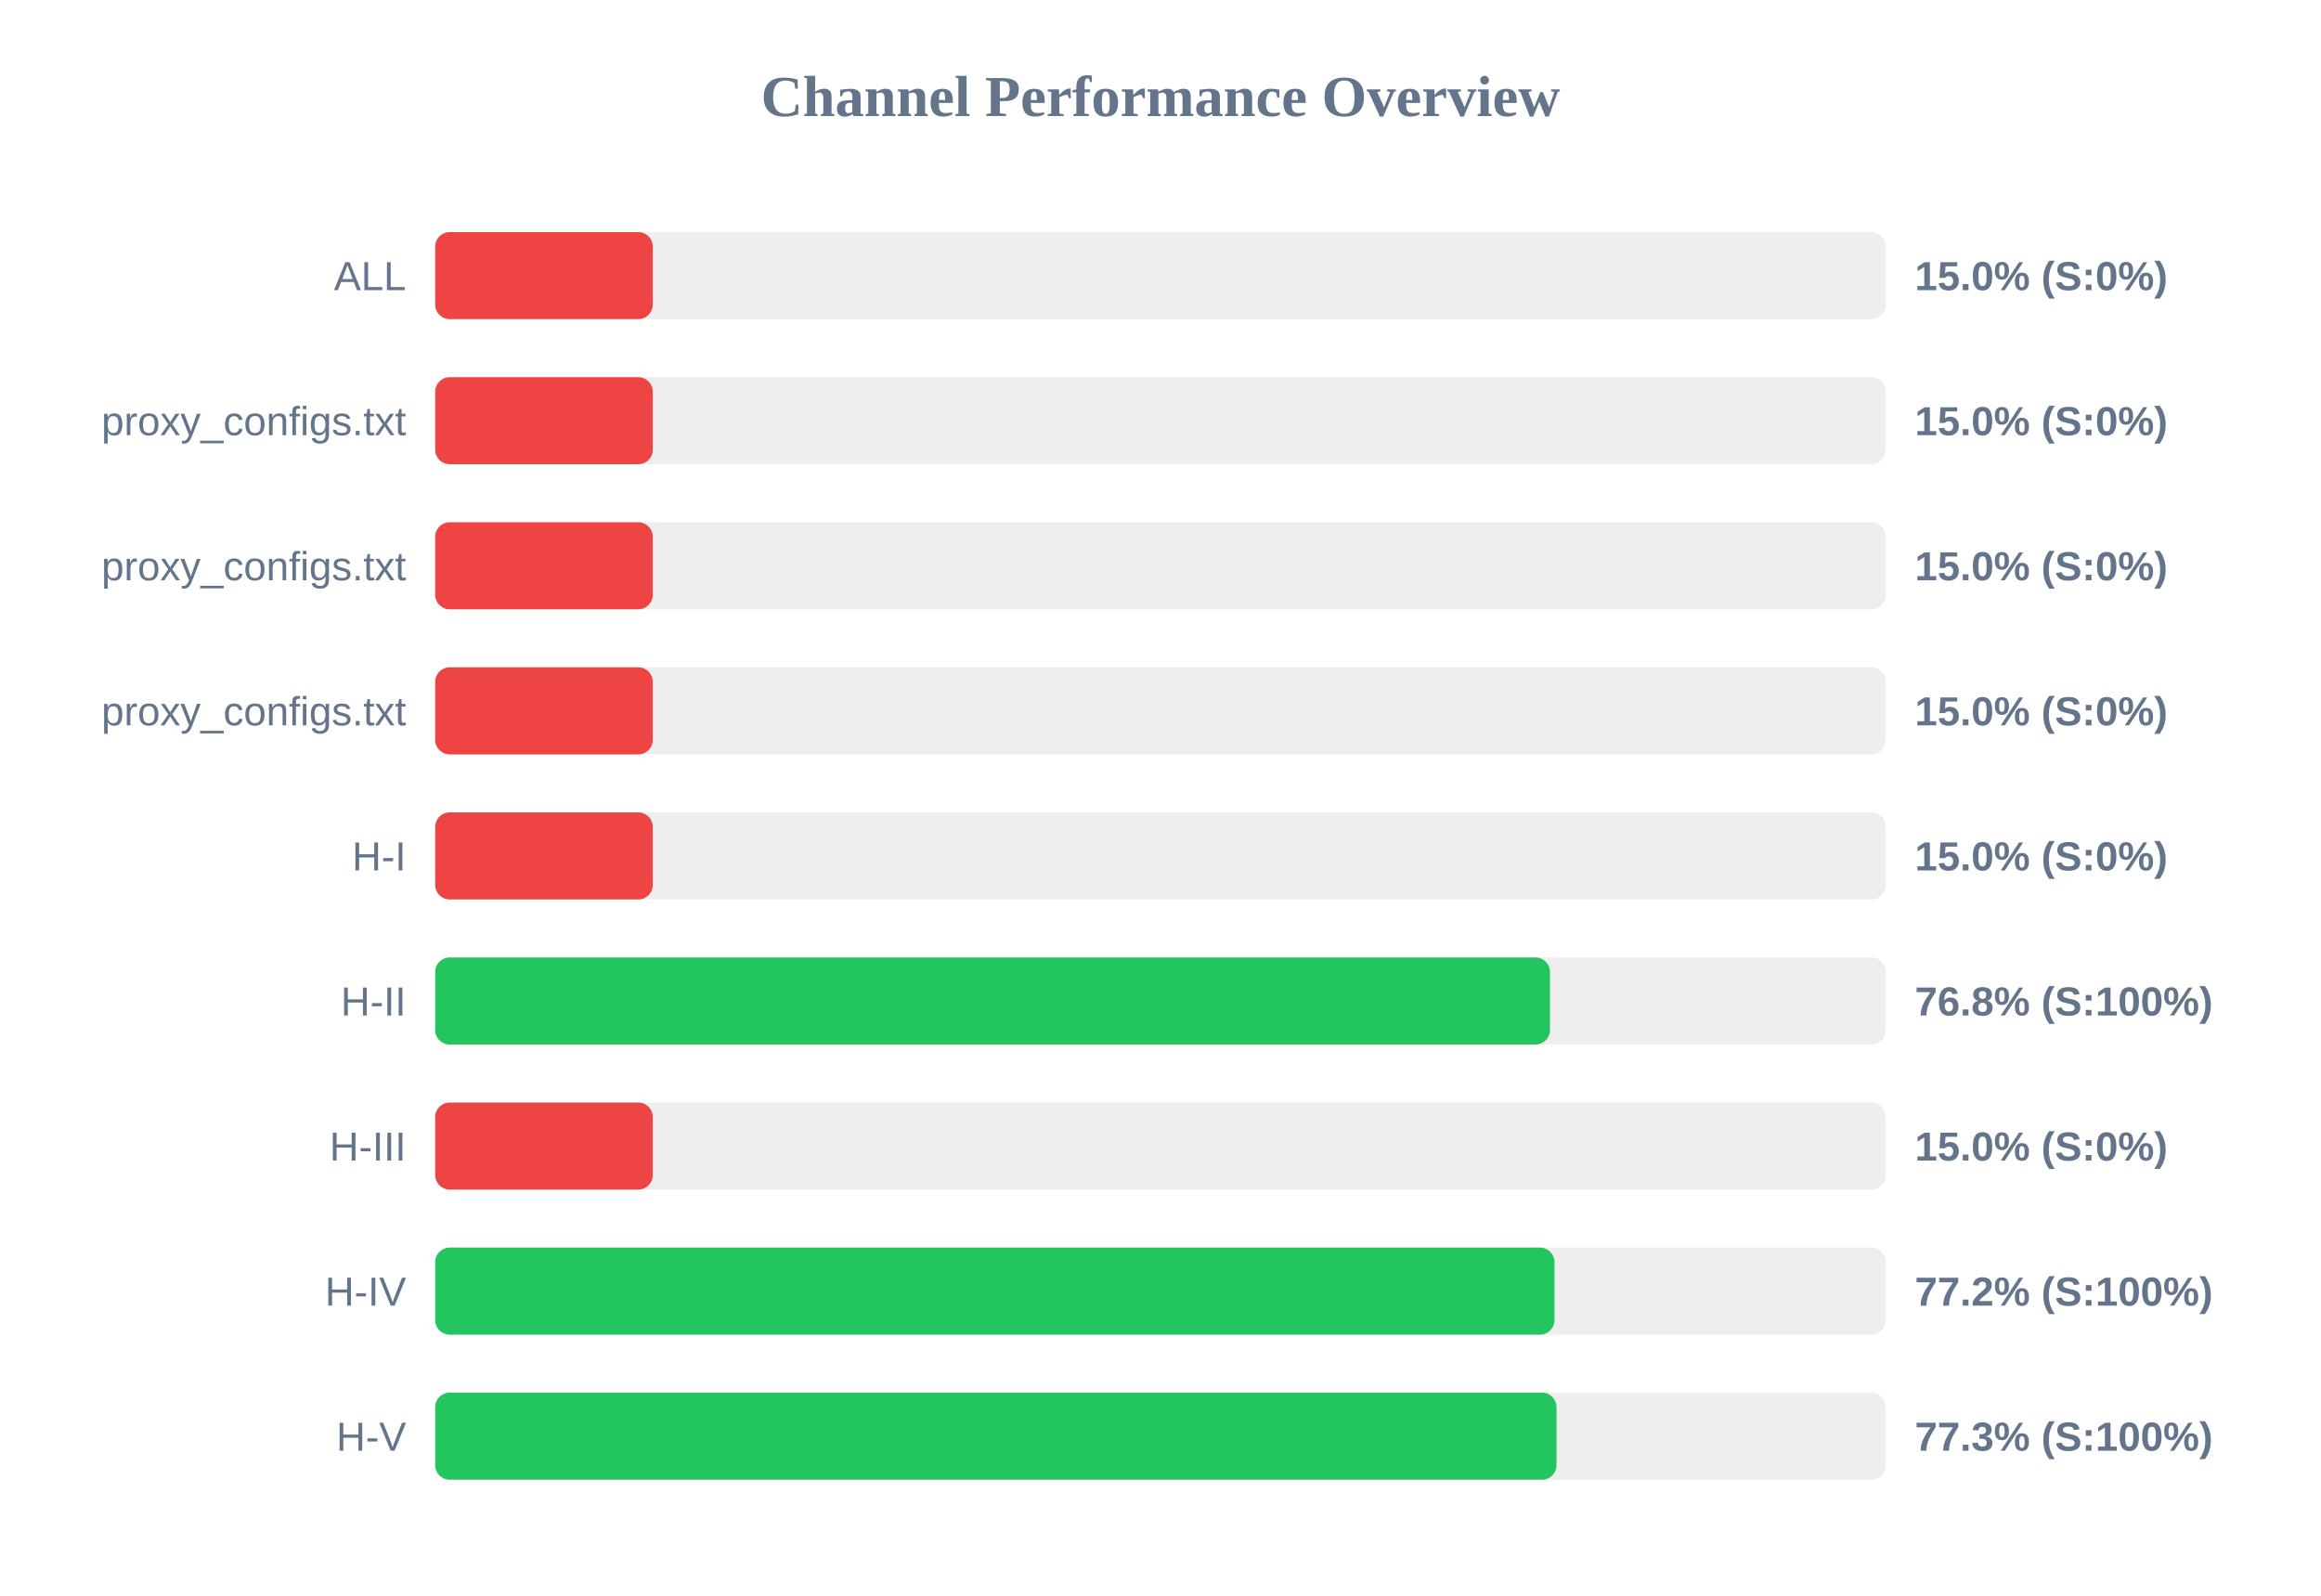
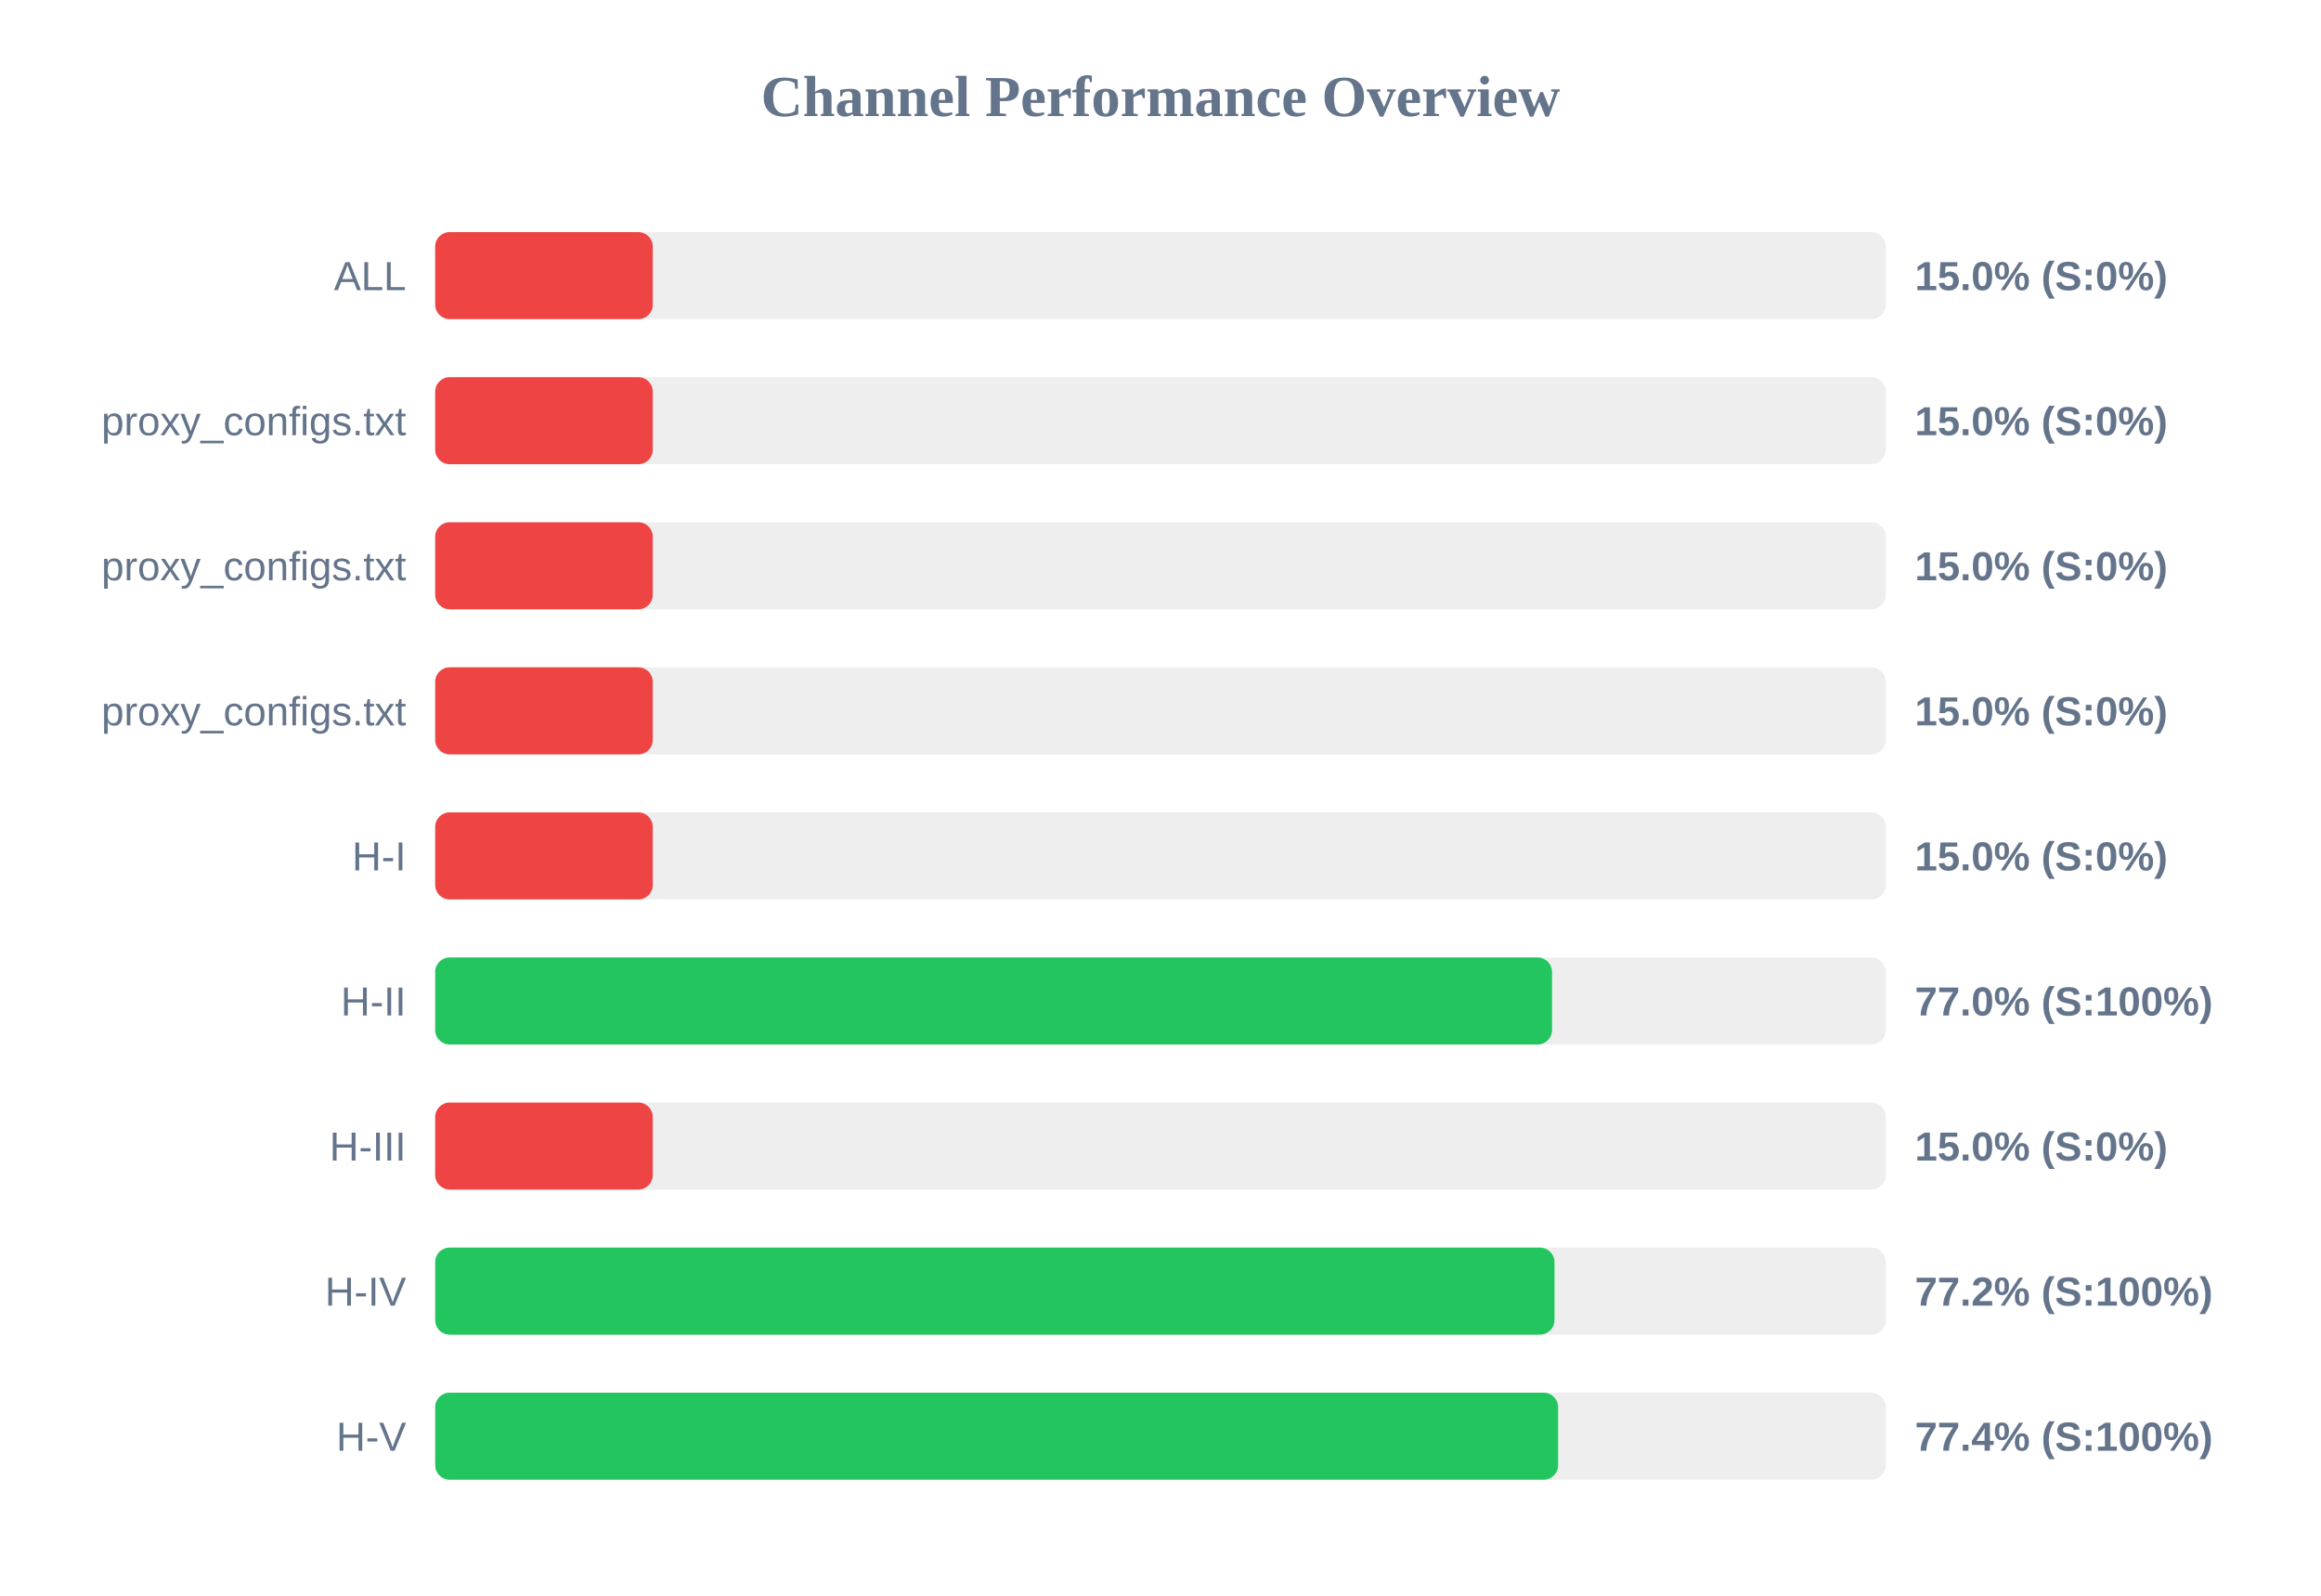
<svg xmlns="http://www.w3.org/2000/svg" width="800" height="550" version="1.1">
  <style>
        .row { font: 14px Arial; fill: #64748b; }
        .score { font: bold 14px Arial; fill: #64748b; }
    </style>
  <text x="400" y="40" text-anchor="middle" font-size="20px" font-weight="bold" fill="#64748b">Channel Performance Overview</text>
  <rect x="150" y="80" width="500" height="30" fill="#eee" rx="5" />
  <rect x="150" y="80" width="75.0" height="30" fill="#ef4444" rx="5" />
  <text x="140" y="100" text-anchor="end" class="row">ALL</text>
  <text x="660" y="100" text-anchor="start" class="score">15.0% (S:0%)</text>
  <rect x="150" y="130" width="500" height="30" fill="#eee" rx="5" />
  <rect x="150" y="130" width="75.0" height="30" fill="#ef4444" rx="5" />
  <text x="140" y="150" text-anchor="end" class="row">proxy_configs.txt</text>
  <text x="660" y="150" text-anchor="start" class="score">15.0% (S:0%)</text>
  <rect x="150" y="180" width="500" height="30" fill="#eee" rx="5" />
  <rect x="150" y="180" width="75.0" height="30" fill="#ef4444" rx="5" />
  <text x="140" y="200" text-anchor="end" class="row">proxy_configs.txt</text>
  <text x="660" y="200" text-anchor="start" class="score">15.0% (S:0%)</text>
  <rect x="150" y="230" width="500" height="30" fill="#eee" rx="5" />
  <rect x="150" y="230" width="75.0" height="30" fill="#ef4444" rx="5" />
  <text x="140" y="250" text-anchor="end" class="row">proxy_configs.txt</text>
  <text x="660" y="250" text-anchor="start" class="score">15.0% (S:0%)</text>
  <rect x="150" y="280" width="500" height="30" fill="#eee" rx="5" />
  <rect x="150" y="280" width="75.0" height="30" fill="#ef4444" rx="5" />
  <text x="140" y="300" text-anchor="end" class="row">H-I</text>
  <text x="660" y="300" text-anchor="start" class="score">15.0% (S:0%)</text>
  <rect x="150" y="330" width="500" height="30" fill="#eee" rx="5" />
-   <rect x="150" y="330" width="384.25" height="30" fill="#22c55e" rx="5" />
+   <rect x="150" y="330" width="384.95" height="30" fill="#22c55e" rx="5" />
  <text x="140" y="350" text-anchor="end" class="row">H-II</text>
-   <text x="660" y="350" text-anchor="start" class="score">76.8% (S:100%)</text>
+   <text x="660" y="350" text-anchor="start" class="score">77.0% (S:100%)</text>
  <rect x="150" y="380" width="500" height="30" fill="#eee" rx="5" />
  <rect x="150" y="380" width="75.0" height="30" fill="#ef4444" rx="5" />
  <text x="140" y="400" text-anchor="end" class="row">H-III</text>
  <text x="660" y="400" text-anchor="start" class="score">15.0% (S:0%)</text>
  <rect x="150" y="430" width="500" height="30" fill="#eee" rx="5" />
  <rect x="150" y="430" width="385.8" height="30" fill="#22c55e" rx="5" />
  <text x="140" y="450" text-anchor="end" class="row">H-IV</text>
  <text x="660" y="450" text-anchor="start" class="score">77.2% (S:100%)</text>
  <rect x="150" y="480" width="500" height="30" fill="#eee" rx="5" />
-   <rect x="150" y="480" width="386.5" height="30" fill="#22c55e" rx="5" />
+   <rect x="150" y="480" width="387.05" height="30" fill="#22c55e" rx="5" />
  <text x="140" y="500" text-anchor="end" class="row">H-V</text>
-   <text x="660" y="500" text-anchor="start" class="score">77.3% (S:100%)</text>
+   <text x="660" y="500" text-anchor="start" class="score">77.4% (S:100%)</text>
</svg>
